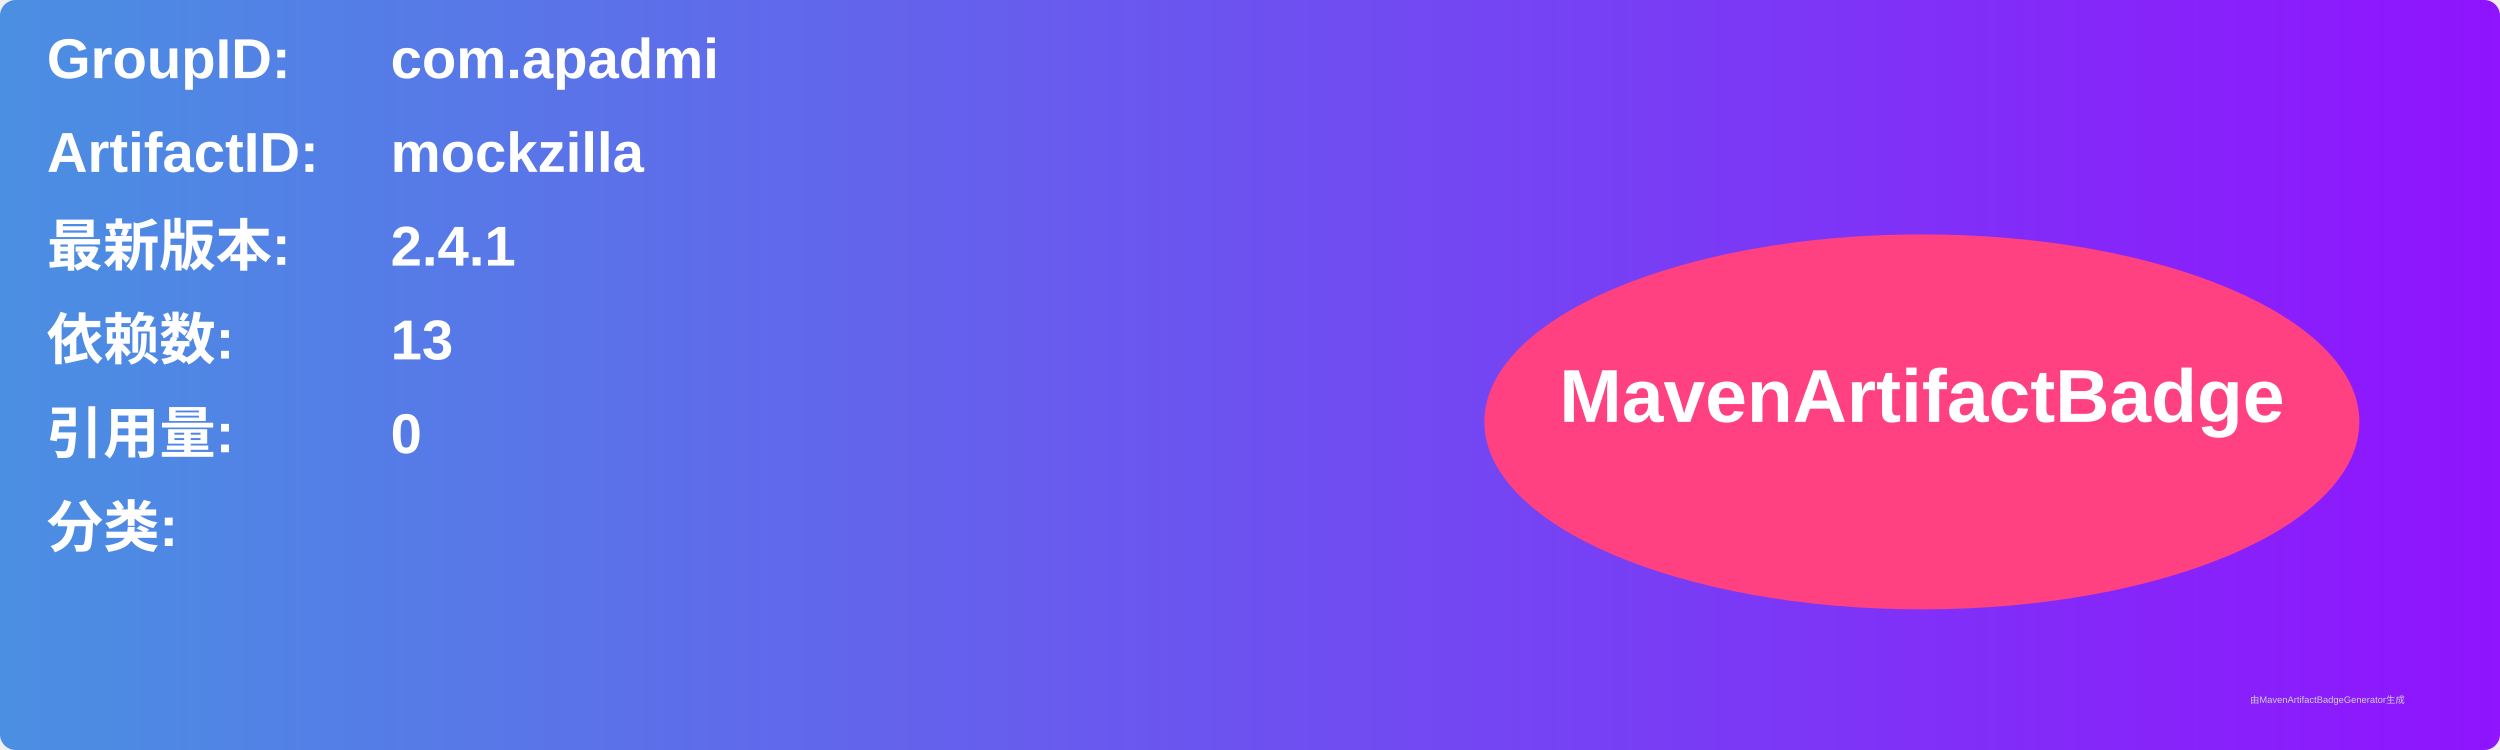
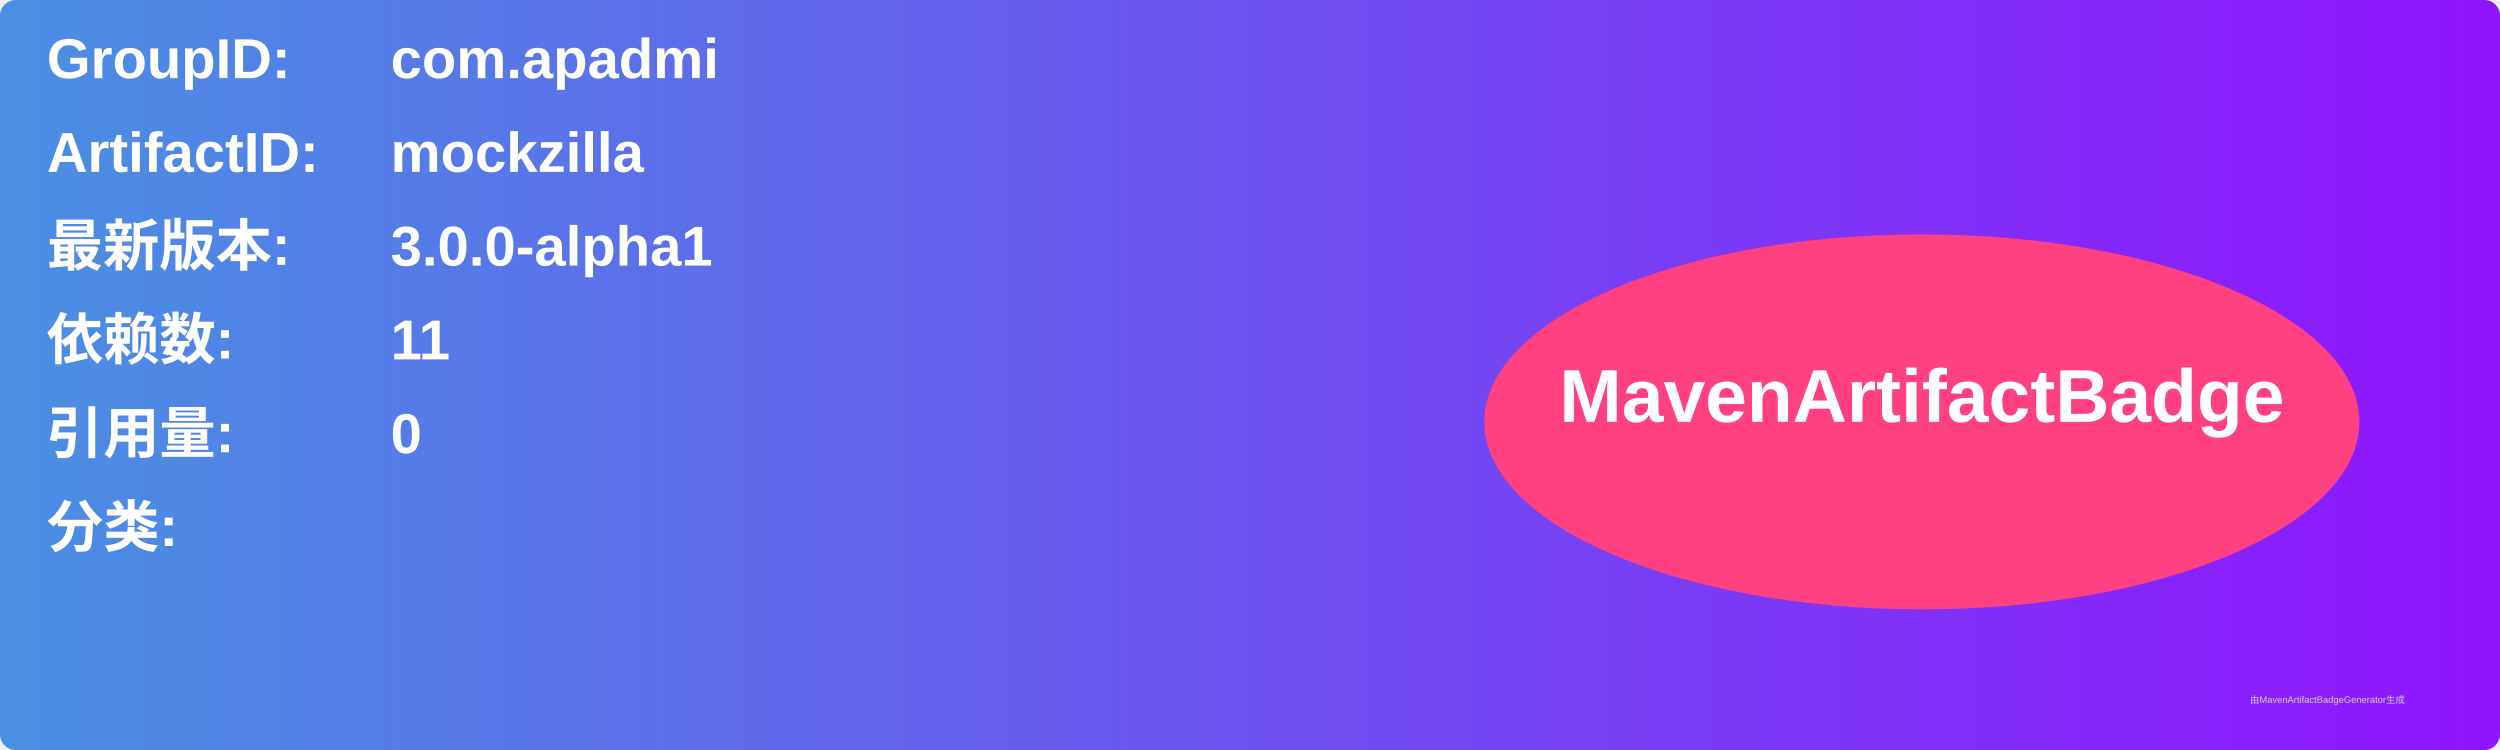
<svg xmlns="http://www.w3.org/2000/svg" width="800" height="240" viewBox="0 0 800 240">
  <linearGradient id="grad" x1="0%" y1="0%" x2="100%" y2="0%">
    <stop offset="0%" stop-color="#4a90e2" />
    <stop offset="100%" stop-color="#9013fe" />
  </linearGradient>
  <rect width="100%" height="100%" rx="5" ry="5" fill="url(#grad)" />
  <g transform="translate(15, 15)">
    <text x="0" y="10" font-family="Arial" font-size="18" fill="white" font-weight="bold" width="260">GroupID:</text>
    <text x="110" y="10" font-family="Arial" font-size="18" fill="white" font-weight="bold" width="460">com.apadmi</text>
    <text x="0" y="40" font-family="Arial" font-size="18" fill="white" font-weight="bold" width="260">ArtifactID:</text>
    <text x="110" y="40" font-family="Arial" font-size="18" fill="white" font-weight="bold" width="460">mockzilla</text>
    <text x="0" y="70" font-family="Arial" font-size="18" fill="white" font-weight="bold">最新版本:</text>
    <text x="110" y="70" font-family="Arial" font-size="18" fill="white" font-weight="bold">
-       <tspan font-weight="bold">2.4.1</tspan>
+       <tspan font-weight="bold">3.0.0-alpha1</tspan>
    </text>
    <text x="0" y="100" font-family="Arial" font-size="18" fill="white" font-weight="bold">依赖数: </text>
    <text x="110" y="100" font-family="Arial" font-size="18" fill="white">
-       <tspan font-weight="bold">13</tspan>
+       <tspan font-weight="bold">11</tspan>
    </text>
    <text x="0" y="130" font-family="Arial" font-size="18" fill="white" font-weight="bold">引用量: </text>
    <text x="110" y="130" font-family="Arial" font-size="18" fill="white">
      <tspan font-weight="bold">0</tspan>
    </text>
    <text x="0" y="160" font-family="Arial" font-size="18" fill="white" font-weight="bold">分类:</text>
    <text x="10" y="190" font-family="Arial" font-size="10" fill="white">
      <tspan font-weight="bold" />
    </text>
    <ellipse cx="600" cy="120" rx="140" ry="60" fill="#ff4081" />
    <text x="600" y="120" text-anchor="middle" font-family="Arial" font-size="24" fill="white" font-weight="bold">MavenArtifactBadge</text>
  </g>
  <text x="720" y="225" font-family="Arial" font-size="3" fill="#d0d0d0">由MavenArtifactBadgeGenerator生成</text>
</svg>
